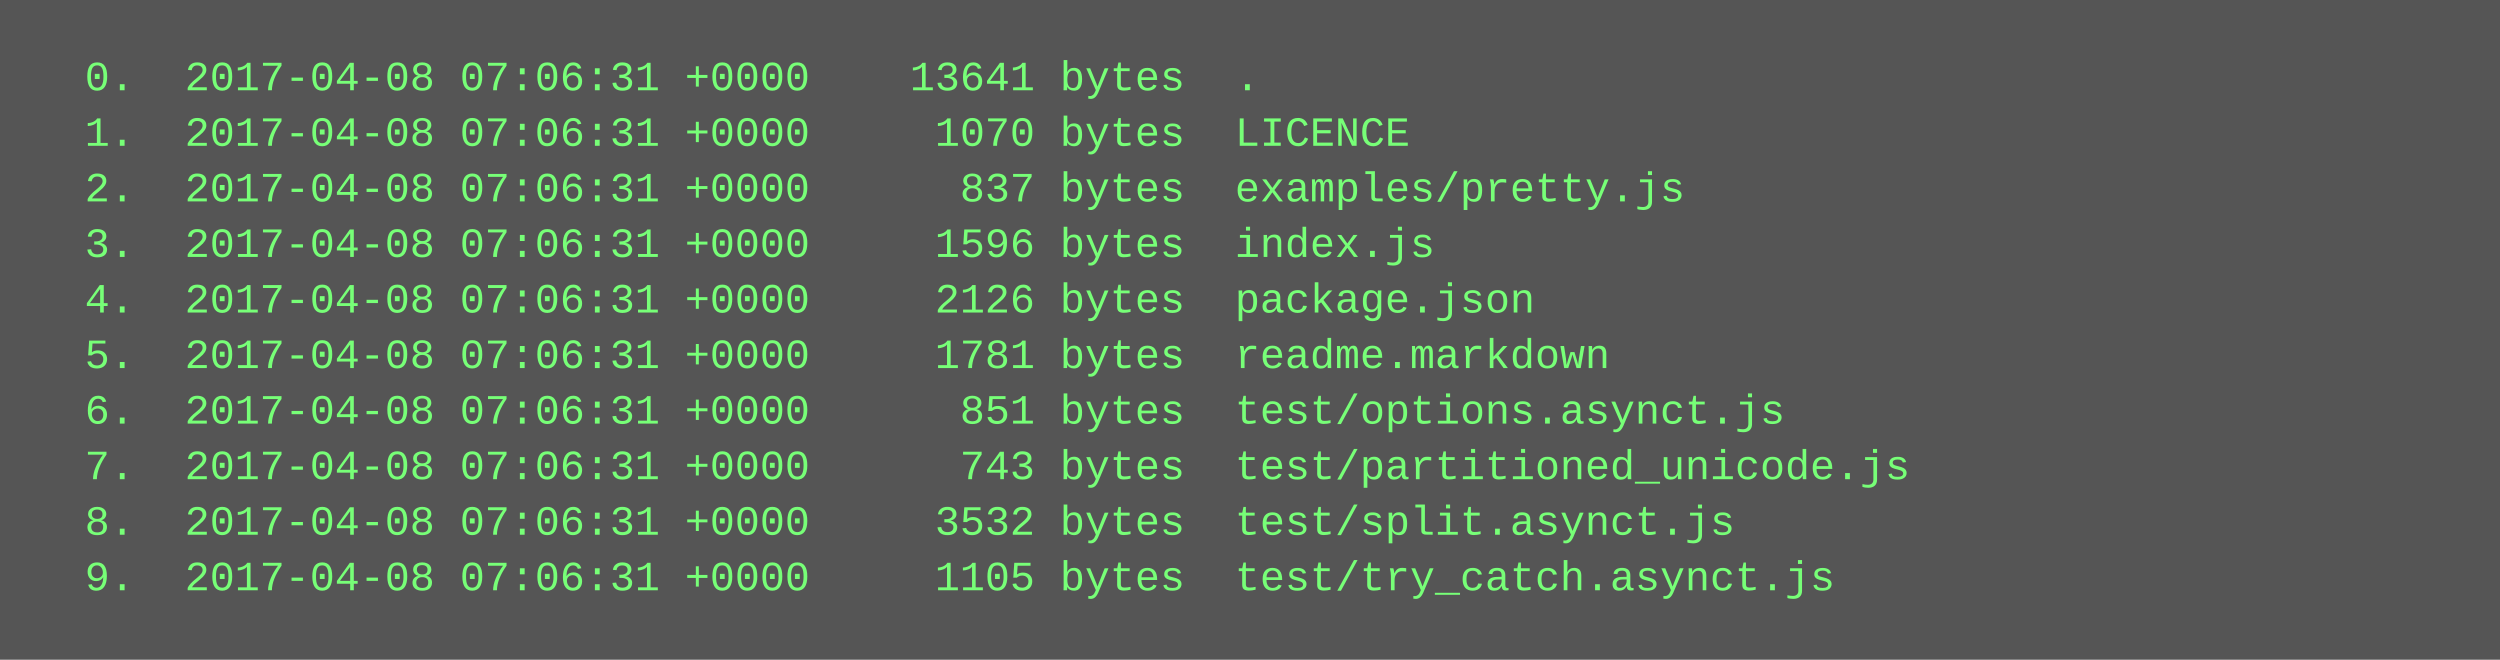
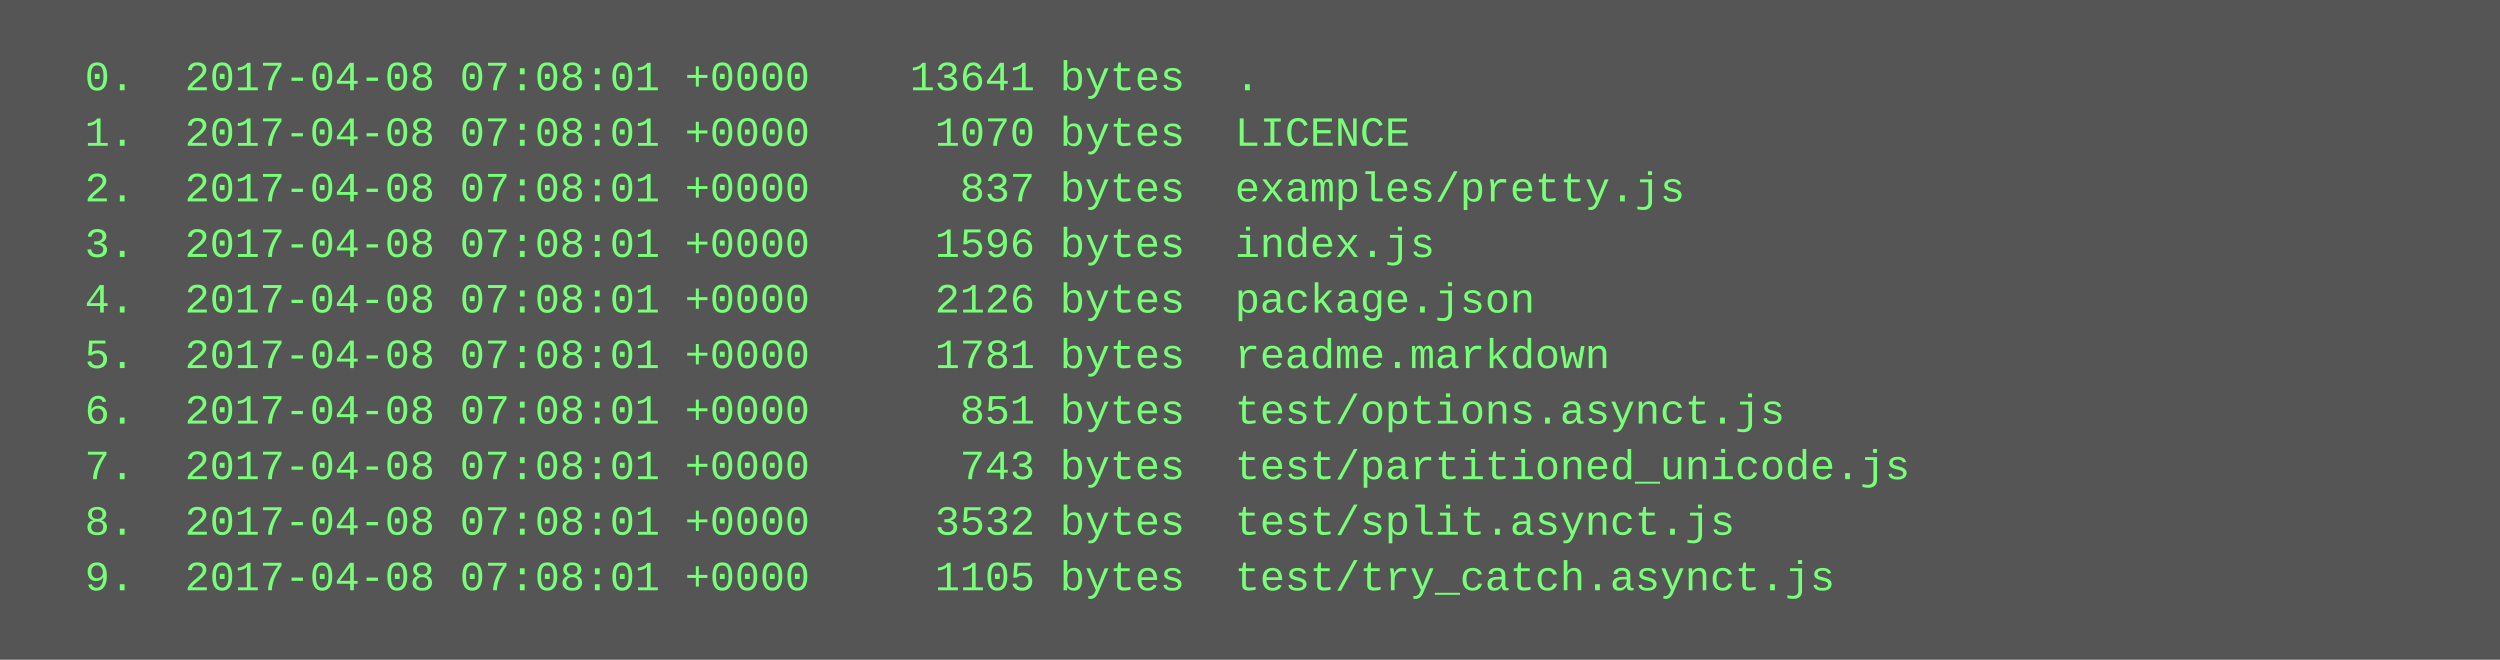
<svg xmlns="http://www.w3.org/2000/svg" height="190" width="720">
  <rect height="190" fill="#555" width="720" />
  <text fill="#7f7" font-family="Courier New" font-size="12" xml:space="preserve">
-     <tspan x="10" y="26">  0.  2017-04-08 07:06:31 +0000    13641 bytes  .</tspan>
-     <tspan x="10" y="42">  1.  2017-04-08 07:06:31 +0000     1070 bytes  LICENCE</tspan>
-     <tspan x="10" y="58">  2.  2017-04-08 07:06:31 +0000      837 bytes  examples/pretty.js</tspan>
-     <tspan x="10" y="74">  3.  2017-04-08 07:06:31 +0000     1596 bytes  index.js</tspan>
-     <tspan x="10" y="90">  4.  2017-04-08 07:06:31 +0000     2126 bytes  package.json</tspan>
-     <tspan x="10" y="106">  5.  2017-04-08 07:06:31 +0000     1781 bytes  readme.markdown</tspan>
-     <tspan x="10" y="122">  6.  2017-04-08 07:06:31 +0000      851 bytes  test/options.asynct.js</tspan>
-     <tspan x="10" y="138">  7.  2017-04-08 07:06:31 +0000      743 bytes  test/partitioned_unicode.js</tspan>
-     <tspan x="10" y="154">  8.  2017-04-08 07:06:31 +0000     3532 bytes  test/split.asynct.js</tspan>
-     <tspan x="10" y="170">  9.  2017-04-08 07:06:31 +0000     1105 bytes  test/try_catch.asynct.js</tspan>
+     <tspan x="10" y="26">  0.  2017-04-08 07:08:01 +0000    13641 bytes  .</tspan>
+     <tspan x="10" y="42">  1.  2017-04-08 07:08:01 +0000     1070 bytes  LICENCE</tspan>
+     <tspan x="10" y="58">  2.  2017-04-08 07:08:01 +0000      837 bytes  examples/pretty.js</tspan>
+     <tspan x="10" y="74">  3.  2017-04-08 07:08:01 +0000     1596 bytes  index.js</tspan>
+     <tspan x="10" y="90">  4.  2017-04-08 07:08:01 +0000     2126 bytes  package.json</tspan>
+     <tspan x="10" y="106">  5.  2017-04-08 07:08:01 +0000     1781 bytes  readme.markdown</tspan>
+     <tspan x="10" y="122">  6.  2017-04-08 07:08:01 +0000      851 bytes  test/options.asynct.js</tspan>
+     <tspan x="10" y="138">  7.  2017-04-08 07:08:01 +0000      743 bytes  test/partitioned_unicode.js</tspan>
+     <tspan x="10" y="154">  8.  2017-04-08 07:08:01 +0000     3532 bytes  test/split.asynct.js</tspan>
+     <tspan x="10" y="170">  9.  2017-04-08 07:08:01 +0000     1105 bytes  test/try_catch.asynct.js</tspan>
  </text>
</svg>
